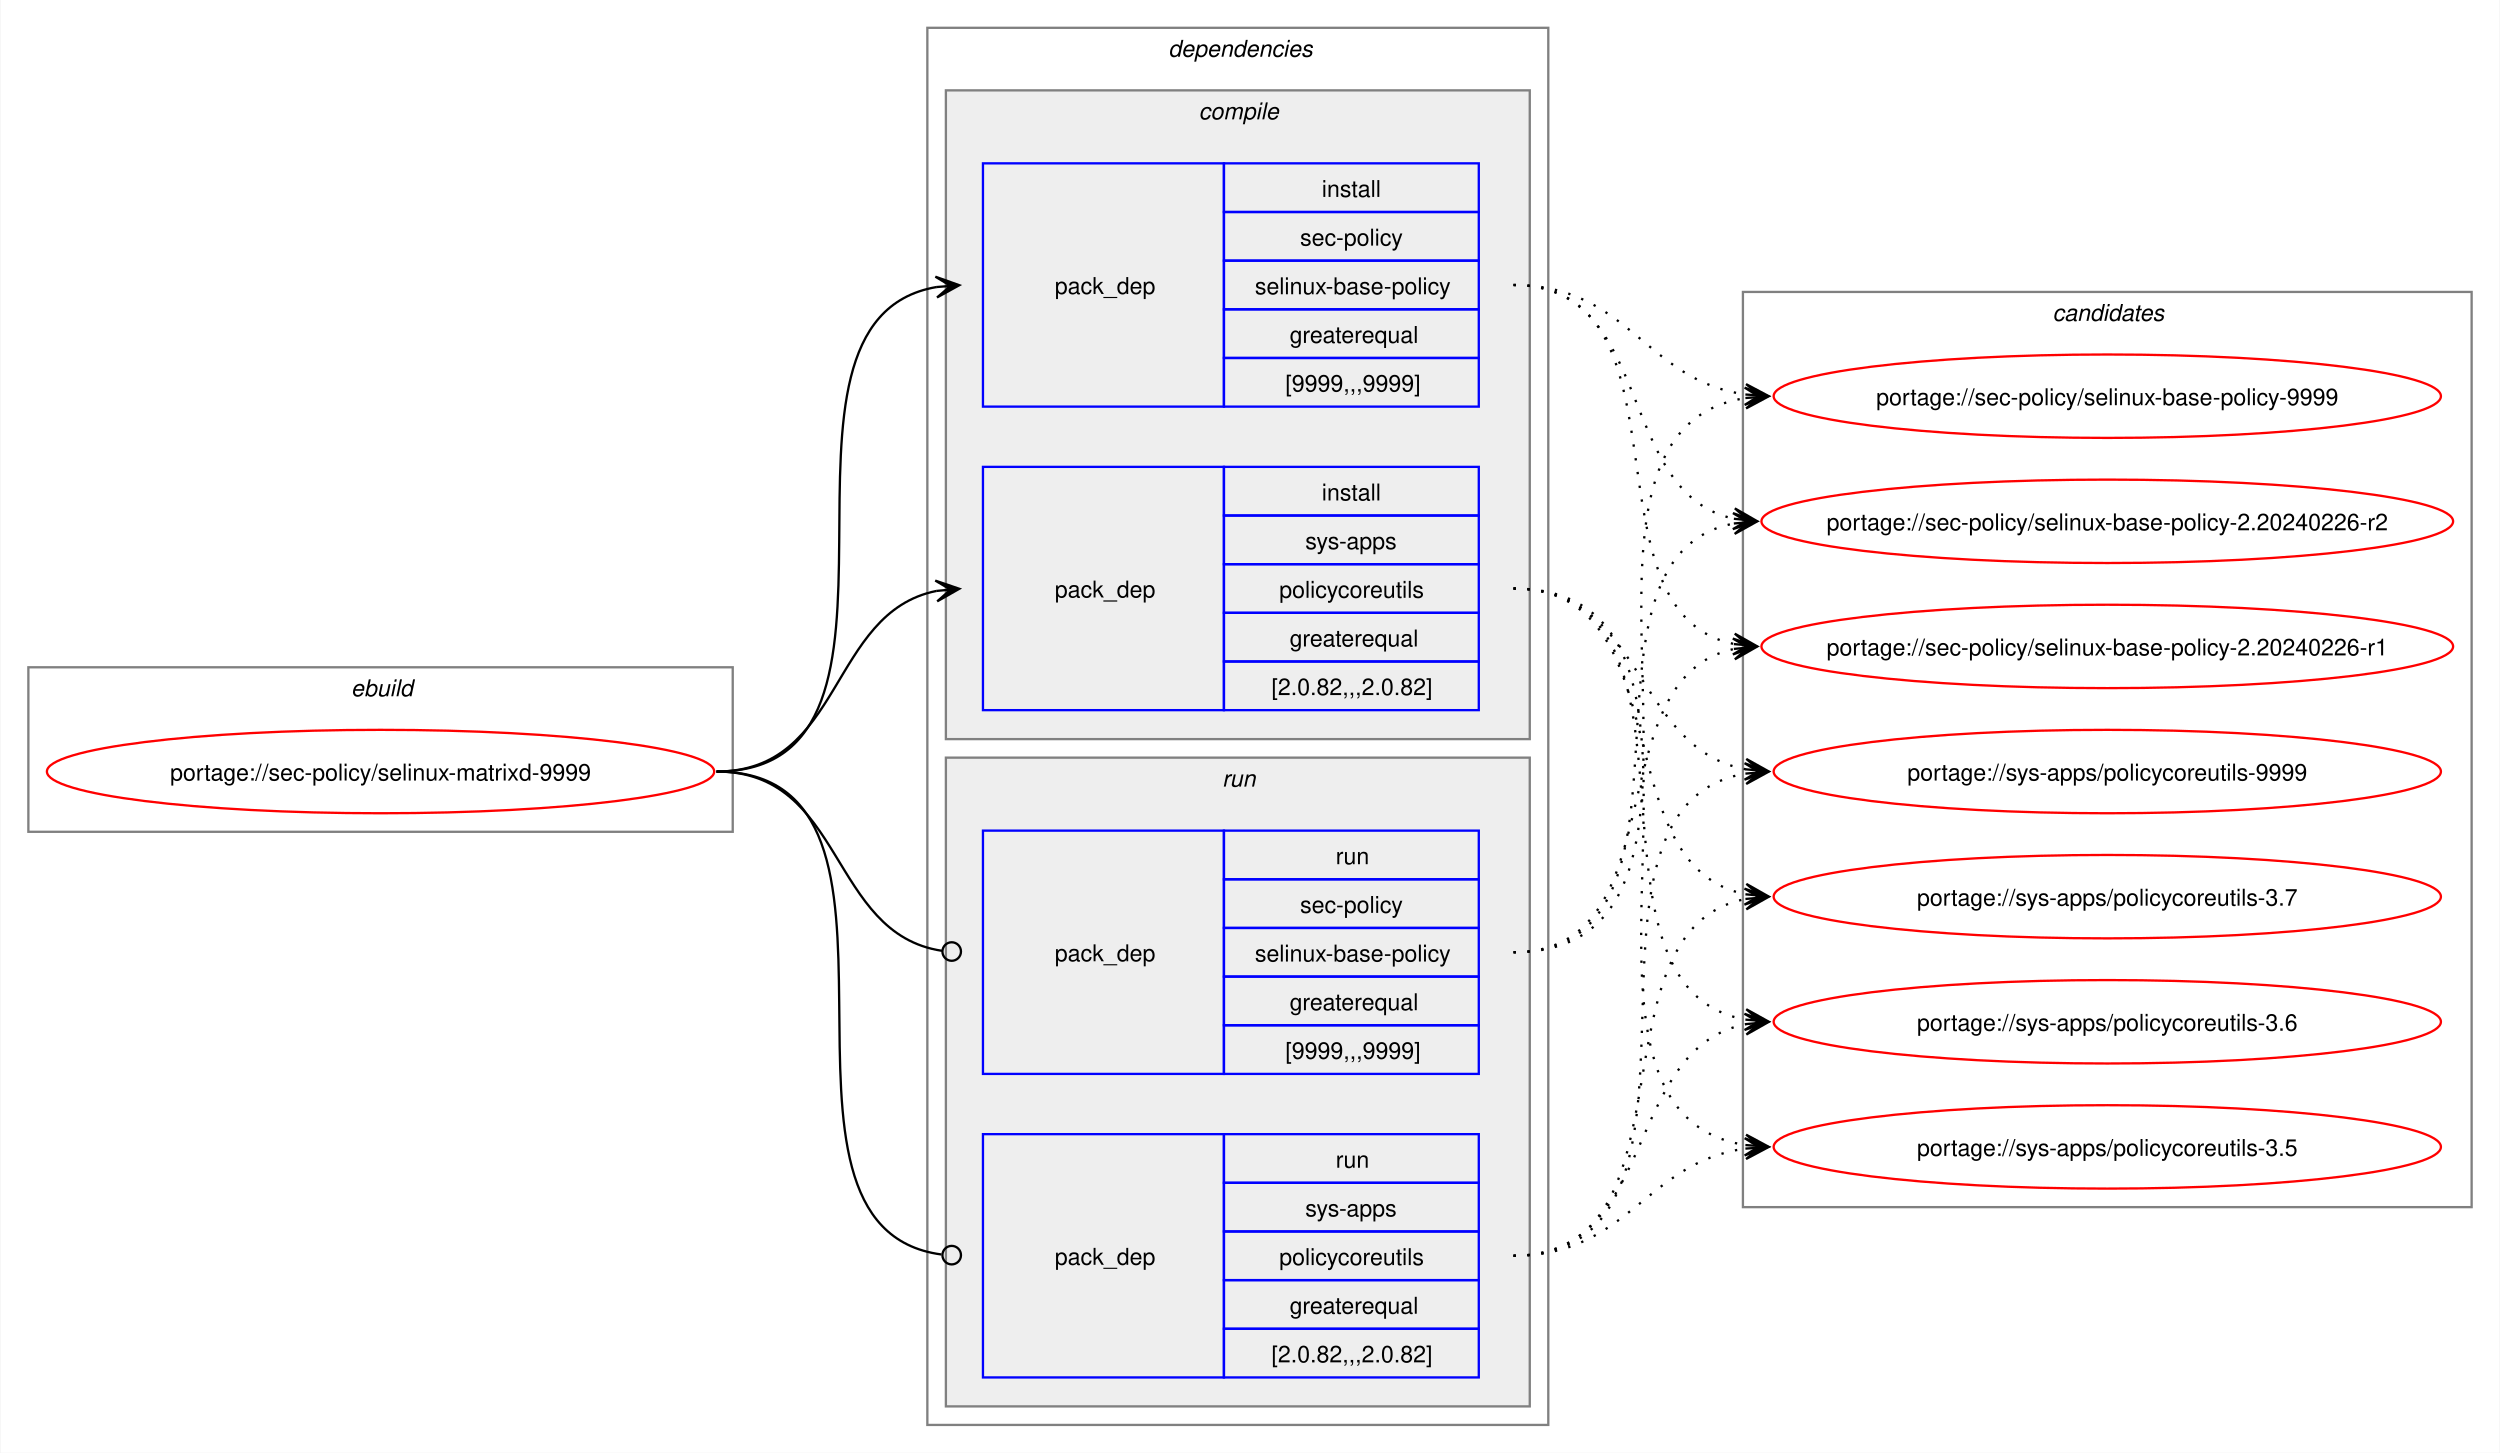
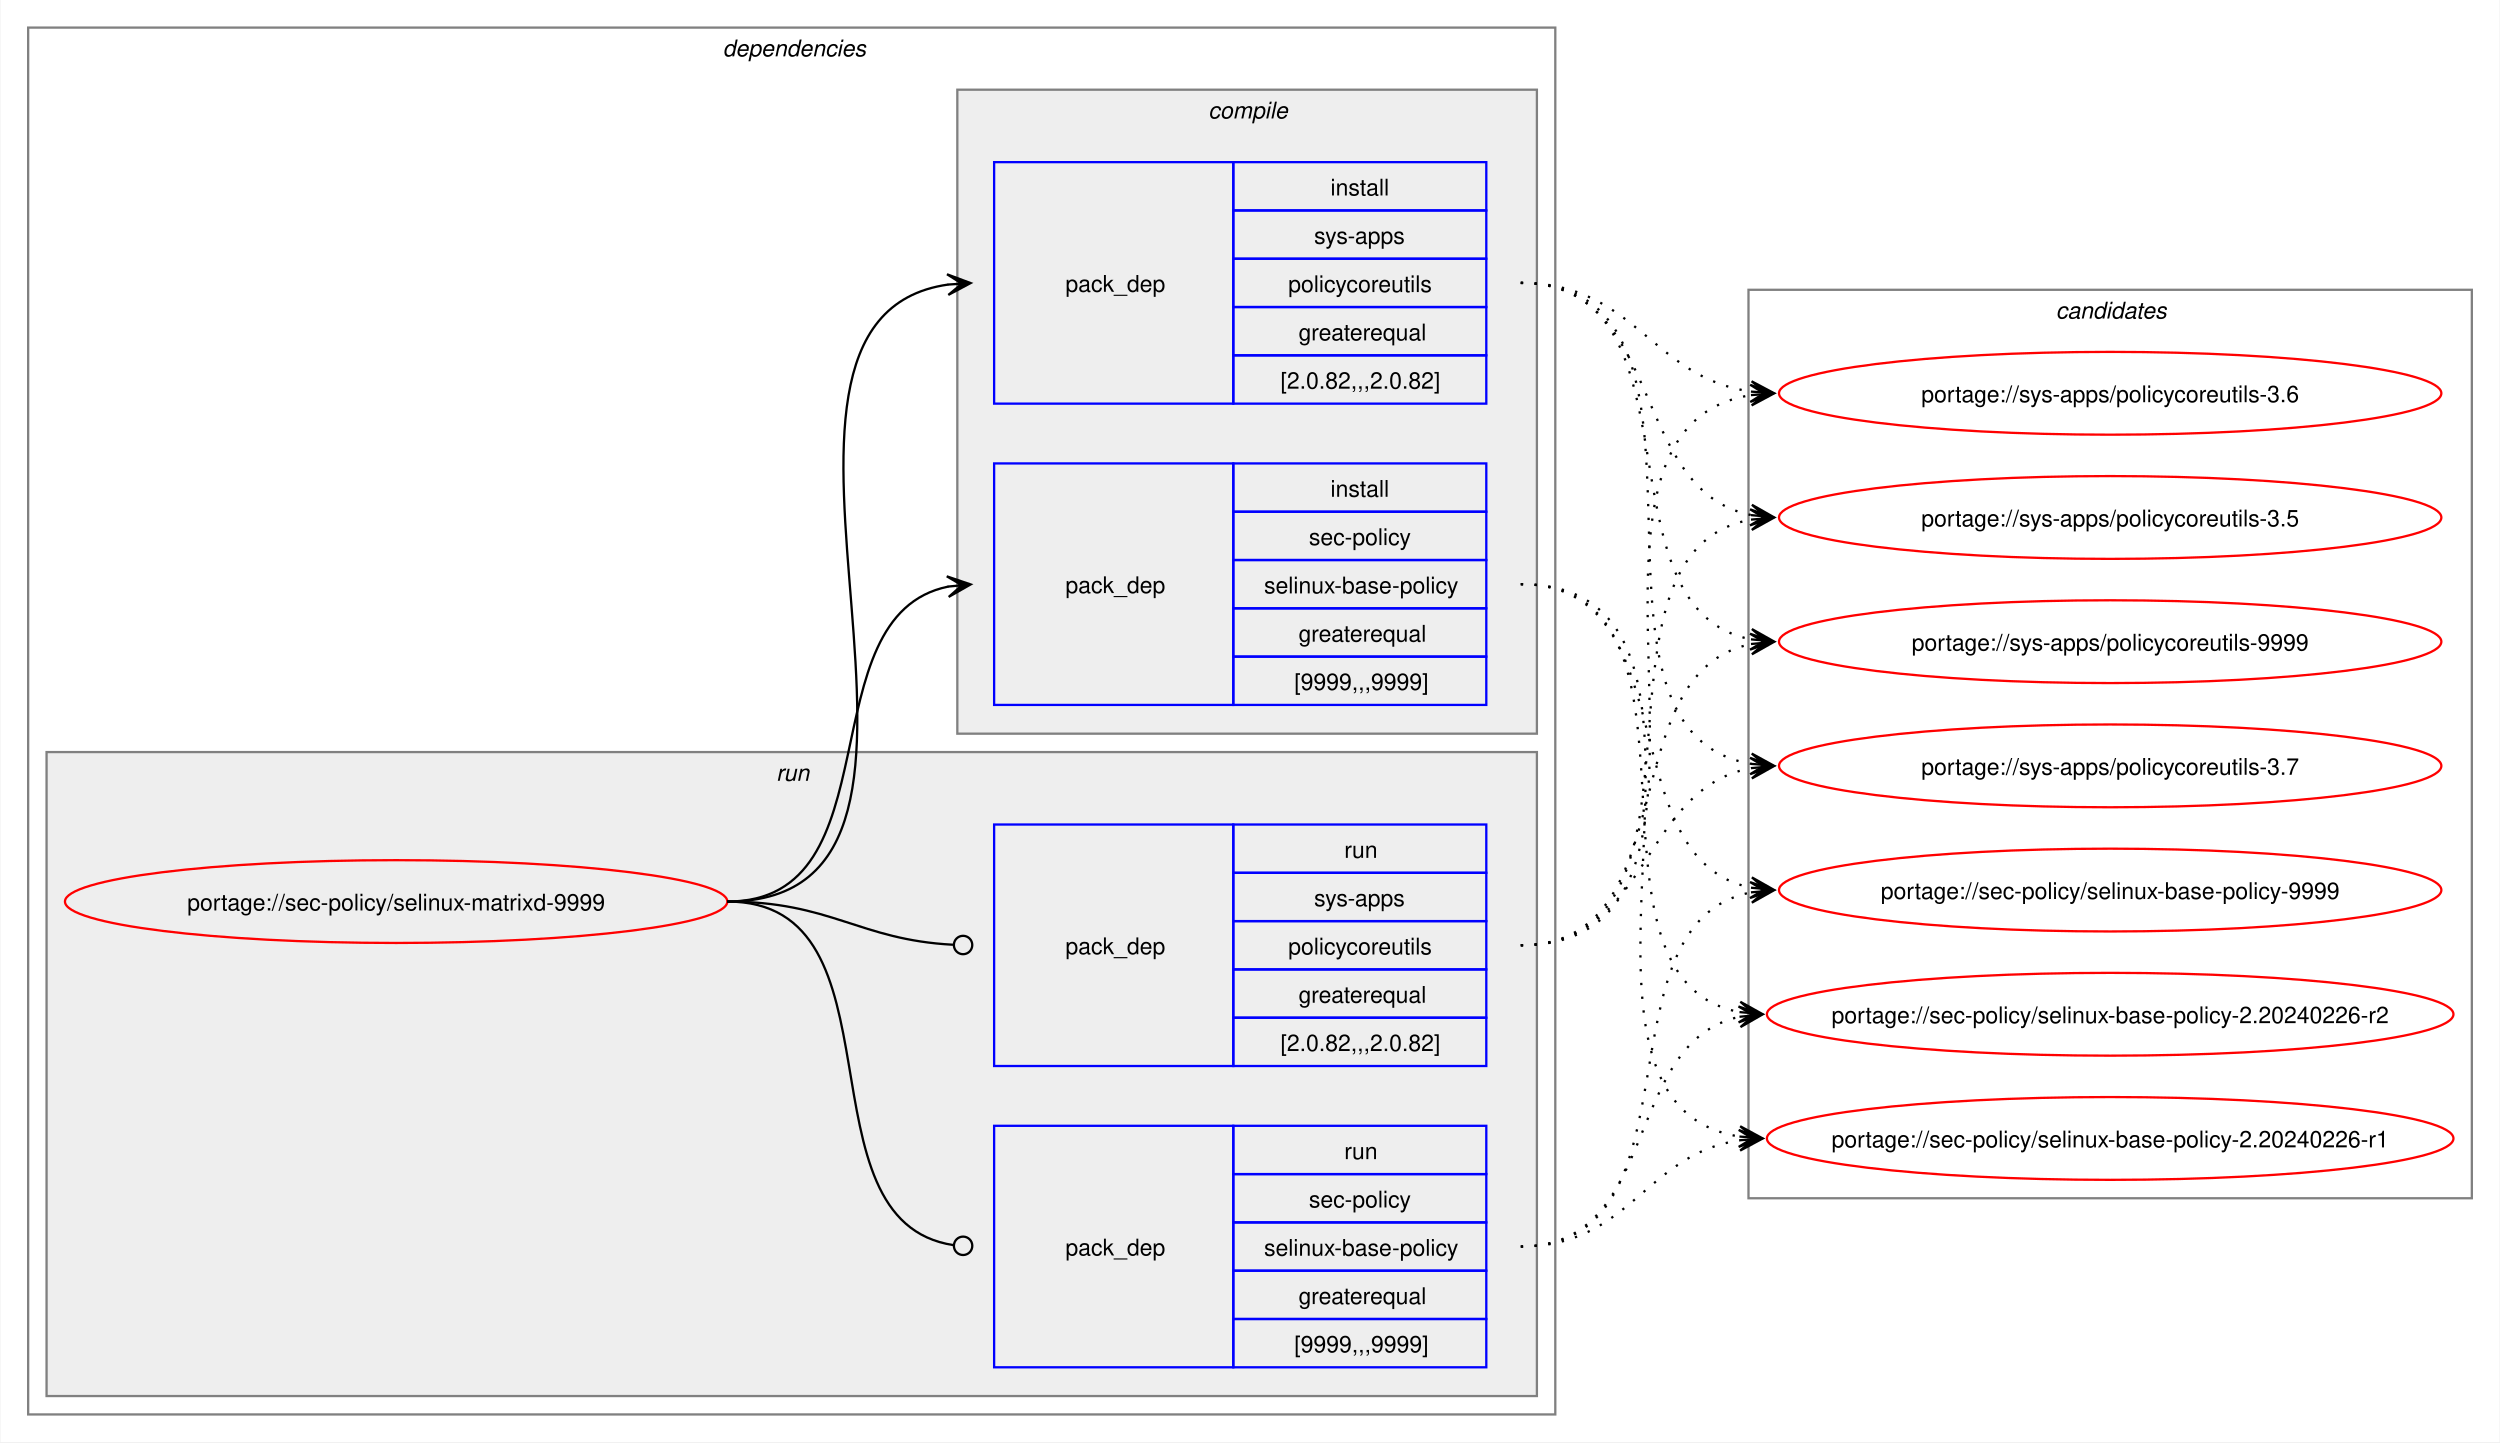
- <svg xmlns="http://www.w3.org/2000/svg" xmlns:xlink="http://www.w3.org/1999/xlink" width="1079pt" height="627pt" viewBox="0.00 0.00 1078.51 627.00">
+ <svg xmlns="http://www.w3.org/2000/svg" xmlns:xlink="http://www.w3.org/1999/xlink" width="1087pt" height="627pt" viewBox="0.00 0.00 1086.51 627.00">
  <g id="graph0" class="graph" transform="scale(1 1) rotate(0) translate(4 623)">
-     <polygon fill="white" stroke="none" points="-4,4 -4,-623 1074.51,-623 1074.51,4 -4,4" />
-     <g id="clust1" class="cluster">
-       <polygon fill="none" stroke="gray" points="8,-264 8,-335 312,-335 312,-264 8,-264" />
-       <text text-anchor="start" x="147.25" y="-322.5" font-family="Helvetica,sans-Serif" font-style="italic" font-size="10.00">ebuild</text>
-     </g>
+     <polygon fill="white" stroke="none" points="-4,4 -4,-623 1082.51,-623 1082.51,4 -4,4" />
    <g id="clust2" class="cluster">
-       <polygon fill="none" stroke="gray" points="396,-8 396,-611 664,-611 664,-8 396,-8" />
-       <text text-anchor="start" x="500" y="-598.5" font-family="Helvetica,sans-Serif" font-style="italic" font-size="10.00">dependencies</text>
+       <polygon fill="none" stroke="gray" points="8,-8 8,-611 672,-611 672,-8 8,-8" />
+       <text text-anchor="start" x="310" y="-598.5" font-family="Helvetica,sans-Serif" font-style="italic" font-size="10.00">dependencies</text>
+     </g>
+     <g id="clust7" class="cluster">
+       <polygon fill="#eeeeee" stroke="gray" points="16,-16 16,-296 664,-296 664,-16 16,-16" />
+       <text text-anchor="start" x="333.25" y="-283.5" font-family="Helvetica,sans-Serif" font-style="italic" font-size="10.00">run</text>
    </g>
    <g id="clust3" class="cluster">
-       <polygon fill="#eeeeee" stroke="gray" points="404,-304 404,-584 656,-584 656,-304 404,-304" />
-       <text text-anchor="start" x="513.12" y="-571.5" font-family="Helvetica,sans-Serif" font-style="italic" font-size="10.00">compile</text>
-     </g>
-     <g id="clust7" class="cluster">
-       <polygon fill="#eeeeee" stroke="gray" points="404,-16 404,-296 656,-296 656,-16 404,-16" />
-       <text text-anchor="start" x="523.25" y="-283.5" font-family="Helvetica,sans-Serif" font-style="italic" font-size="10.00">run</text>
+       <polygon fill="#eeeeee" stroke="gray" points="412,-304 412,-584 664,-584 664,-304 412,-304" />
+       <text text-anchor="start" x="521.12" y="-571.5" font-family="Helvetica,sans-Serif" font-style="italic" font-size="10.00">compile</text>
    </g>
    <g id="clust10" class="cluster">
-       <polygon fill="none" stroke="gray" points="748,-102 748,-497 1062.51,-497 1062.51,-102 748,-102" />
-       <text text-anchor="start" x="881.63" y="-484.5" font-family="Helvetica,sans-Serif" font-style="italic" font-size="10.00">candidates</text>
+       <polygon fill="none" stroke="gray" points="756,-102 756,-497 1070.51,-497 1070.51,-102 756,-102" />
+       <text text-anchor="start" x="889.63" y="-484.5" font-family="Helvetica,sans-Serif" font-style="italic" font-size="10.00">candidates</text>
    </g>
    <g id="node1" class="node">
      <g id="a_node1">
        <a xlink:href="../sec-policy/selinux-matrixd-9999.svg" xlink:title="portage://sec-policy/selinux-matrixd-9999">
-           <ellipse fill="none" stroke="red" cx="160" cy="-290" rx="144" ry="18" />
-           <text text-anchor="middle" x="160" y="-286.12" font-family="Helvetica,sans-Serif" font-size="10.00">portage://sec-policy/selinux-matrixd-9999</text>
+           <ellipse fill="none" stroke="red" cx="168" cy="-231" rx="144" ry="18" />
+           <text text-anchor="middle" x="168" y="-227.12" font-family="Helvetica,sans-Serif" font-size="10.00">portage://sec-policy/selinux-matrixd-9999</text>
        </a>
      </g>
    </g>
    <g id="node2" class="node">
-       <polygon fill="none" stroke="blue" points="420,-447.5 420,-552.5 524,-552.5 524,-447.5 420,-447.5" />
-       <text text-anchor="start" x="451" y="-496.12" font-family="Helvetica,sans-Serif" font-size="10.00">pack_dep</text>
-       <polygon fill="none" stroke="blue" points="524,-531.5 524,-552.5 634,-552.5 634,-531.5 524,-531.5" />
-       <text text-anchor="start" x="566.25" y="-538" font-family="Helvetica,sans-Serif" font-size="10.00">install</text>
-       <polygon fill="none" stroke="blue" points="524,-510.5 524,-531.5 634,-531.5 634,-510.5 524,-510.5" />
-       <text text-anchor="start" x="556.87" y="-517" font-family="Helvetica,sans-Serif" font-size="10.00">sec-policy</text>
-       <polygon fill="none" stroke="blue" points="524,-489.5 524,-510.5 634,-510.5 634,-489.5 524,-489.5" />
-       <text text-anchor="start" x="537.37" y="-496" font-family="Helvetica,sans-Serif" font-size="10.00">selinux-base-policy</text>
-       <polygon fill="none" stroke="blue" points="524,-468.5 524,-489.5 634,-489.5 634,-468.5 524,-468.5" />
-       <text text-anchor="start" x="552.37" y="-475" font-family="Helvetica,sans-Serif" font-size="10.00">greaterequal</text>
-       <polygon fill="none" stroke="blue" points="524,-447.5 524,-468.5 634,-468.5 634,-447.5 524,-447.5" />
-       <text text-anchor="start" x="550.5" y="-454" font-family="Helvetica,sans-Serif" font-size="10.00">[9999,,,9999]</text>
+       <polygon fill="none" stroke="blue" points="428,-316.5 428,-421.5 532,-421.5 532,-316.5 428,-316.5" />
+       <text text-anchor="start" x="459" y="-365.12" font-family="Helvetica,sans-Serif" font-size="10.00">pack_dep</text>
+       <polygon fill="none" stroke="blue" points="532,-400.5 532,-421.5 642,-421.5 642,-400.5 532,-400.5" />
+       <text text-anchor="start" x="574.25" y="-407" font-family="Helvetica,sans-Serif" font-size="10.00">install</text>
+       <polygon fill="none" stroke="blue" points="532,-379.5 532,-400.5 642,-400.5 642,-379.5 532,-379.5" />
+       <text text-anchor="start" x="564.87" y="-386" font-family="Helvetica,sans-Serif" font-size="10.00">sec-policy</text>
+       <polygon fill="none" stroke="blue" points="532,-358.5 532,-379.5 642,-379.5 642,-358.5 532,-358.5" />
+       <text text-anchor="start" x="545.37" y="-365" font-family="Helvetica,sans-Serif" font-size="10.00">selinux-base-policy</text>
+       <polygon fill="none" stroke="blue" points="532,-337.5 532,-358.5 642,-358.5 642,-337.5 532,-337.5" />
+       <text text-anchor="start" x="560.37" y="-344" font-family="Helvetica,sans-Serif" font-size="10.00">greaterequal</text>
+       <polygon fill="none" stroke="blue" points="532,-316.5 532,-337.5 642,-337.5 642,-316.5 532,-316.5" />
+       <text text-anchor="start" x="558.5" y="-323" font-family="Helvetica,sans-Serif" font-size="10.00">[9999,,,9999]</text>
    </g>
    <g id="edge1" class="edge">
-       <path fill="none" stroke="black" d="M305,-290C405.57,-290 314,-484.31 399.94,-499.11" />
-       <polygon fill="black" stroke="black" points="409.79,-499.9 399.46,-503.59 406.02,-499.6 399.82,-499.1 399.82,-499.1 399.82,-499.1 406.02,-499.6 400.18,-494.61 409.79,-499.9" />
+       <path fill="none" stroke="black" d="M312,-231C385.67,-231 345.96,-355.34 408.12,-367.97" />
+       <polygon fill="black" stroke="black" points="417.79,-368.89 407.41,-372.42 414.02,-368.53 407.83,-367.94 407.83,-367.94 407.83,-367.94 414.02,-368.53 408.26,-363.46 417.79,-368.89" />
    </g>
    <g id="node3" class="node">
-       <polygon fill="none" stroke="blue" points="420,-316.5 420,-421.5 524,-421.5 524,-316.5 420,-316.5" />
-       <text text-anchor="start" x="451" y="-365.12" font-family="Helvetica,sans-Serif" font-size="10.00">pack_dep</text>
-       <polygon fill="none" stroke="blue" points="524,-400.5 524,-421.5 634,-421.5 634,-400.5 524,-400.5" />
-       <text text-anchor="start" x="566.25" y="-407" font-family="Helvetica,sans-Serif" font-size="10.00">install</text>
-       <polygon fill="none" stroke="blue" points="524,-379.5 524,-400.5 634,-400.5 634,-379.5 524,-379.5" />
-       <text text-anchor="start" x="559.12" y="-386" font-family="Helvetica,sans-Serif" font-size="10.00">sys-apps</text>
-       <polygon fill="none" stroke="blue" points="524,-358.5 524,-379.5 634,-379.5 634,-358.5 524,-358.5" />
-       <text text-anchor="start" x="547.87" y="-365" font-family="Helvetica,sans-Serif" font-size="10.00">policycoreutils</text>
-       <polygon fill="none" stroke="blue" points="524,-337.5 524,-358.5 634,-358.5 634,-337.5 524,-337.5" />
-       <text text-anchor="start" x="552.37" y="-344" font-family="Helvetica,sans-Serif" font-size="10.00">greaterequal</text>
-       <polygon fill="none" stroke="blue" points="524,-316.5 524,-337.5 634,-337.5 634,-316.5 524,-316.5" />
-       <text text-anchor="start" x="544.5" y="-323" font-family="Helvetica,sans-Serif" font-size="10.00">[2.0.82,,,2.0.82]</text>
+       <polygon fill="none" stroke="blue" points="428,-447.5 428,-552.5 532,-552.5 532,-447.5 428,-447.5" />
+       <text text-anchor="start" x="459" y="-496.12" font-family="Helvetica,sans-Serif" font-size="10.00">pack_dep</text>
+       <polygon fill="none" stroke="blue" points="532,-531.5 532,-552.5 642,-552.5 642,-531.5 532,-531.5" />
+       <text text-anchor="start" x="574.25" y="-538" font-family="Helvetica,sans-Serif" font-size="10.00">install</text>
+       <polygon fill="none" stroke="blue" points="532,-510.5 532,-531.5 642,-531.5 642,-510.5 532,-510.5" />
+       <text text-anchor="start" x="567.12" y="-517" font-family="Helvetica,sans-Serif" font-size="10.00">sys-apps</text>
+       <polygon fill="none" stroke="blue" points="532,-489.5 532,-510.5 642,-510.5 642,-489.5 532,-489.5" />
+       <text text-anchor="start" x="555.87" y="-496" font-family="Helvetica,sans-Serif" font-size="10.00">policycoreutils</text>
+       <polygon fill="none" stroke="blue" points="532,-468.5 532,-489.5 642,-489.5 642,-468.5 532,-468.5" />
+       <text text-anchor="start" x="560.37" y="-475" font-family="Helvetica,sans-Serif" font-size="10.00">greaterequal</text>
+       <polygon fill="none" stroke="blue" points="532,-447.5 532,-468.5 642,-468.5 642,-447.5 532,-447.5" />
+       <text text-anchor="start" x="552.5" y="-454" font-family="Helvetica,sans-Serif" font-size="10.00">[2.0.82,,,2.0.82]</text>
    </g>
    <g id="edge2" class="edge">
-       <path fill="none" stroke="black" d="M305,-290C359.74,-290 353.49,-358.57 399.89,-367.94" />
-       <polygon fill="black" stroke="black" points="409.79,-368.88 399.41,-372.42 406.02,-368.53 399.83,-367.94 399.83,-367.94 399.83,-367.94 406.02,-368.53 400.26,-363.46 409.79,-368.88" />
+       <path fill="none" stroke="black" d="M312,-231C436.77,-231 299.18,-483.96 408.07,-499.28" />
+       <polygon fill="black" stroke="black" points="417.78,-499.92 407.51,-503.75 414.01,-499.67 407.81,-499.26 407.81,-499.26 407.81,-499.26 414.01,-499.67 408.1,-494.77 417.78,-499.92" />
    </g>
    <g id="node4" class="node">
-       <polygon fill="none" stroke="blue" points="420,-159.5 420,-264.5 524,-264.5 524,-159.5 420,-159.5" />
-       <text text-anchor="start" x="451" y="-208.12" font-family="Helvetica,sans-Serif" font-size="10.00">pack_dep</text>
-       <polygon fill="none" stroke="blue" points="524,-243.5 524,-264.5 634,-264.5 634,-243.5 524,-243.5" />
-       <text text-anchor="start" x="572.25" y="-250" font-family="Helvetica,sans-Serif" font-size="10.00">run</text>
-       <polygon fill="none" stroke="blue" points="524,-222.5 524,-243.5 634,-243.5 634,-222.5 524,-222.5" />
-       <text text-anchor="start" x="556.87" y="-229" font-family="Helvetica,sans-Serif" font-size="10.00">sec-policy</text>
-       <polygon fill="none" stroke="blue" points="524,-201.5 524,-222.5 634,-222.5 634,-201.5 524,-201.5" />
-       <text text-anchor="start" x="537.37" y="-208" font-family="Helvetica,sans-Serif" font-size="10.00">selinux-base-policy</text>
-       <polygon fill="none" stroke="blue" points="524,-180.5 524,-201.5 634,-201.5 634,-180.5 524,-180.5" />
-       <text text-anchor="start" x="552.37" y="-187" font-family="Helvetica,sans-Serif" font-size="10.00">greaterequal</text>
-       <polygon fill="none" stroke="blue" points="524,-159.5 524,-180.5 634,-180.5 634,-159.5 524,-159.5" />
-       <text text-anchor="start" x="550.5" y="-166" font-family="Helvetica,sans-Serif" font-size="10.00">[9999,,,9999]</text>
+       <polygon fill="none" stroke="blue" points="428,-28.5 428,-133.5 532,-133.5 532,-28.5 428,-28.5" />
+       <text text-anchor="start" x="459" y="-77.12" font-family="Helvetica,sans-Serif" font-size="10.00">pack_dep</text>
+       <polygon fill="none" stroke="blue" points="532,-112.5 532,-133.5 642,-133.5 642,-112.5 532,-112.5" />
+       <text text-anchor="start" x="580.25" y="-119" font-family="Helvetica,sans-Serif" font-size="10.00">run</text>
+       <polygon fill="none" stroke="blue" points="532,-91.5 532,-112.5 642,-112.5 642,-91.5 532,-91.5" />
+       <text text-anchor="start" x="564.87" y="-98" font-family="Helvetica,sans-Serif" font-size="10.00">sec-policy</text>
+       <polygon fill="none" stroke="blue" points="532,-70.5 532,-91.5 642,-91.5 642,-70.5 532,-70.5" />
+       <text text-anchor="start" x="545.37" y="-77" font-family="Helvetica,sans-Serif" font-size="10.00">selinux-base-policy</text>
+       <polygon fill="none" stroke="blue" points="532,-49.5 532,-70.5 642,-70.5 642,-49.5 532,-49.5" />
+       <text text-anchor="start" x="560.37" y="-56" font-family="Helvetica,sans-Serif" font-size="10.00">greaterequal</text>
+       <polygon fill="none" stroke="blue" points="532,-28.5 532,-49.5 642,-49.5 642,-28.5 532,-28.5" />
+       <text text-anchor="start" x="558.5" y="-35" font-family="Helvetica,sans-Serif" font-size="10.00">[9999,,,9999]</text>
    </g>
    <g id="edge3" class="edge">
-       <path fill="none" stroke="black" d="M305,-290C360.41,-290 353.47,-220.01 402.31,-212.63" />
-       <ellipse fill="none" stroke="black" cx="406.51" cy="-212.32" rx="4" ry="4" />
+       <path fill="none" stroke="black" d="M312,-231C390.85,-231 341.13,-91.93 410.44,-81.6" />
+       <ellipse fill="none" stroke="black" cx="414.51" cy="-81.32" rx="4" ry="4" />
    </g>
    <g id="node5" class="node">
-       <polygon fill="none" stroke="blue" points="420,-28.5 420,-133.5 524,-133.5 524,-28.5 420,-28.5" />
-       <text text-anchor="start" x="451" y="-77.12" font-family="Helvetica,sans-Serif" font-size="10.00">pack_dep</text>
-       <polygon fill="none" stroke="blue" points="524,-112.5 524,-133.5 634,-133.5 634,-112.5 524,-112.5" />
-       <text text-anchor="start" x="572.25" y="-119" font-family="Helvetica,sans-Serif" font-size="10.00">run</text>
-       <polygon fill="none" stroke="blue" points="524,-91.5 524,-112.5 634,-112.5 634,-91.5 524,-91.5" />
-       <text text-anchor="start" x="559.12" y="-98" font-family="Helvetica,sans-Serif" font-size="10.00">sys-apps</text>
-       <polygon fill="none" stroke="blue" points="524,-70.5 524,-91.5 634,-91.5 634,-70.5 524,-70.5" />
-       <text text-anchor="start" x="547.87" y="-77" font-family="Helvetica,sans-Serif" font-size="10.00">policycoreutils</text>
-       <polygon fill="none" stroke="blue" points="524,-49.5 524,-70.5 634,-70.5 634,-49.5 524,-49.5" />
-       <text text-anchor="start" x="552.37" y="-56" font-family="Helvetica,sans-Serif" font-size="10.00">greaterequal</text>
-       <polygon fill="none" stroke="blue" points="524,-28.5 524,-49.5 634,-49.5 634,-28.5 524,-28.5" />
-       <text text-anchor="start" x="544.5" y="-35" font-family="Helvetica,sans-Serif" font-size="10.00">[2.0.82,,,2.0.82]</text>
+       <polygon fill="none" stroke="blue" points="428,-159.5 428,-264.5 532,-264.5 532,-159.5 428,-159.5" />
+       <text text-anchor="start" x="459" y="-208.12" font-family="Helvetica,sans-Serif" font-size="10.00">pack_dep</text>
+       <polygon fill="none" stroke="blue" points="532,-243.5 532,-264.5 642,-264.5 642,-243.5 532,-243.5" />
+       <text text-anchor="start" x="580.25" y="-250" font-family="Helvetica,sans-Serif" font-size="10.00">run</text>
+       <polygon fill="none" stroke="blue" points="532,-222.5 532,-243.5 642,-243.5 642,-222.5 532,-222.5" />
+       <text text-anchor="start" x="567.12" y="-229" font-family="Helvetica,sans-Serif" font-size="10.00">sys-apps</text>
+       <polygon fill="none" stroke="blue" points="532,-201.5 532,-222.5 642,-222.5 642,-201.5 532,-201.5" />
+       <text text-anchor="start" x="555.87" y="-208" font-family="Helvetica,sans-Serif" font-size="10.00">policycoreutils</text>
+       <polygon fill="none" stroke="blue" points="532,-180.5 532,-201.5 642,-201.5 642,-180.5 532,-180.5" />
+       <text text-anchor="start" x="560.37" y="-187" font-family="Helvetica,sans-Serif" font-size="10.00">greaterequal</text>
+       <polygon fill="none" stroke="blue" points="532,-159.5 532,-180.5 642,-180.5 642,-159.5 532,-159.5" />
+       <text text-anchor="start" x="552.5" y="-166" font-family="Helvetica,sans-Serif" font-size="10.00">[2.0.82,,,2.0.82]</text>
    </g>
    <g id="edge4" class="edge">
-       <path fill="none" stroke="black" d="M305,-290C406,-290 312.85,-93.46 402.1,-81.56" />
-       <ellipse fill="none" stroke="black" cx="406.51" cy="-81.28" rx="4" ry="4" />
+       <path fill="none" stroke="black" d="M312,-231C357.19,-231 369.2,-214.37 410.11,-212.23" />
+       <ellipse fill="none" stroke="black" cx="414.5" cy="-212.11" rx="4" ry="4" />
    </g>
    <g id="node6" class="node">
      <g id="a_node6">
        <a xlink:href="../sec-policy/selinux-base-policy-9999.svg" xlink:title="portage://sec-policy/selinux-base-policy-9999">
-           <ellipse fill="none" stroke="red" cx="905.26" cy="-452" rx="144" ry="18" />
-           <text text-anchor="middle" x="905.26" y="-448.12" font-family="Helvetica,sans-Serif" font-size="10.00">portage://sec-policy/selinux-base-policy-9999</text>
+           <ellipse fill="none" stroke="red" cx="913.26" cy="-236" rx="144" ry="18" />
+           <text text-anchor="middle" x="913.26" y="-232.12" font-family="Helvetica,sans-Serif" font-size="10.00">portage://sec-policy/selinux-base-policy-9999</text>
        </a>
      </g>
    </g>
    <g id="edge5" class="edge">
-       <path fill="none" stroke="black" stroke-dasharray="1,5" d="M649,-500C698.96,-500 705.63,-458.69 749.33,-452.72" />
-       <polygon fill="black" stroke="black" points="759.04,-452.08 749.36,-457.22 755.27,-452.33 749.06,-452.73 749.06,-452.73 749.06,-452.73 755.27,-452.33 748.77,-448.24 759.04,-452.08" />
+       <path fill="none" stroke="black" stroke-dasharray="1,5" d="M657,-369C730.15,-369 695.24,-249.16 757.41,-236.99" />
+       <polygon fill="black" stroke="black" points="767.04,-236.11 757.49,-241.51 763.28,-236.46 757.08,-237.02 757.08,-237.02 757.08,-237.02 763.28,-236.46 756.67,-232.54 767.04,-236.11" />
    </g>
    <g id="node7" class="node">
      <g id="a_node7">
        <a xlink:href="../sec-policy/selinux-base-policy-2.20240226-r2.svg" xlink:title="portage://sec-policy/selinux-base-policy-2.20240226-r2">
-           <ellipse fill="none" stroke="red" cx="905.26" cy="-398" rx="149.26" ry="18" />
-           <text text-anchor="middle" x="905.26" y="-394.12" font-family="Helvetica,sans-Serif" font-size="10.00">portage://sec-policy/selinux-base-policy-2.20240226-r2</text>
+           <ellipse fill="none" stroke="red" cx="913.26" cy="-182" rx="149.26" ry="18" />
+           <text text-anchor="middle" x="913.26" y="-178.12" font-family="Helvetica,sans-Serif" font-size="10.00">portage://sec-policy/selinux-base-policy-2.20240226-r2</text>
        </a>
      </g>
    </g>
    <g id="edge6" class="edge">
-       <path fill="none" stroke="black" stroke-dasharray="1,5" d="M649,-500C710.5,-500 692.45,-409.98 744.32,-399.08" />
-       <polygon fill="black" stroke="black" points="754.04,-398.12 744.53,-403.58 750.28,-398.49 744.09,-399.1 744.09,-399.1 744.09,-399.1 750.28,-398.49 743.65,-394.62 754.04,-398.12" />
+       <path fill="none" stroke="black" stroke-dasharray="1,5" d="M657,-369C748.67,-369 674.33,-197.03 752.38,-182.92" />
+       <polygon fill="black" stroke="black" points="762.04,-182.1 752.46,-187.43 758.27,-182.42 752.08,-182.94 752.08,-182.94 752.08,-182.94 758.27,-182.42 751.7,-178.46 762.04,-182.1" />
    </g>
    <g id="node8" class="node">
      <g id="a_node8">
        <a xlink:href="../sec-policy/selinux-base-policy-2.20240226-r1.svg" xlink:title="portage://sec-policy/selinux-base-policy-2.20240226-r1">
-           <ellipse fill="none" stroke="red" cx="905.26" cy="-344" rx="149.26" ry="18" />
-           <text text-anchor="middle" x="905.26" y="-340.12" font-family="Helvetica,sans-Serif" font-size="10.00">portage://sec-policy/selinux-base-policy-2.20240226-r1</text>
+           <ellipse fill="none" stroke="red" cx="913.26" cy="-128" rx="149.26" ry="18" />
+           <text text-anchor="middle" x="913.26" y="-124.12" font-family="Helvetica,sans-Serif" font-size="10.00">portage://sec-policy/selinux-base-policy-2.20240226-r1</text>
        </a>
      </g>
    </g>
    <g id="edge7" class="edge">
-       <path fill="none" stroke="black" stroke-dasharray="1,5" d="M649,-500C728.96,-500 676.82,-358.28 744.39,-345" />
-       <polygon fill="black" stroke="black" points="754.04,-344.11 744.49,-349.51 750.28,-344.46 744.08,-345.02 744.08,-345.02 744.08,-345.02 750.28,-344.46 743.67,-340.54 754.04,-344.11" />
+       <path fill="none" stroke="black" stroke-dasharray="1,5" d="M657,-369C770.06,-369 654.65,-144.19 752.09,-128.83" />
+       <polygon fill="black" stroke="black" points="762.04,-128.09 752.4,-133.31 758.27,-128.37 752.07,-128.83 752.07,-128.83 752.07,-128.83 758.27,-128.37 751.74,-124.34 762.04,-128.09" />
    </g>
    <g id="node9" class="node">
      <g id="a_node9">
        <a xlink:href="../sys-apps/policycoreutils-9999.svg" xlink:title="portage://sys-apps/policycoreutils-9999">
-           <ellipse fill="none" stroke="red" cx="905.26" cy="-290" rx="144" ry="18" />
-           <text text-anchor="middle" x="905.26" y="-286.12" font-family="Helvetica,sans-Serif" font-size="10.00">portage://sys-apps/policycoreutils-9999</text>
+           <ellipse fill="none" stroke="red" cx="913.26" cy="-344" rx="144" ry="18" />
+           <text text-anchor="middle" x="913.26" y="-340.12" font-family="Helvetica,sans-Serif" font-size="10.00">portage://sys-apps/policycoreutils-9999</text>
        </a>
      </g>
    </g>
    <g id="edge8" class="edge">
-       <path fill="none" stroke="black" stroke-dasharray="1,5" d="M649,-369C705.74,-369 700.61,-299.86 749.37,-290.94" />
-       <polygon fill="black" stroke="black" points="759.04,-290.11 749.47,-295.45 755.27,-290.43 749.08,-290.97 749.08,-290.97 749.08,-290.97 755.27,-290.43 748.69,-286.48 759.04,-290.11" />
+       <path fill="none" stroke="black" stroke-dasharray="1,5" d="M657,-500C738.17,-500 688.32,-358.28 757.2,-345" />
+       <polygon fill="black" stroke="black" points="767.04,-344.11 757.49,-349.49 763.28,-344.45 757.08,-345.01 757.08,-345.01 757.08,-345.01 763.28,-344.45 756.68,-340.53 767.04,-344.11" />
    </g>
    <g id="node10" class="node">
      <g id="a_node10">
        <a xlink:href="../sys-apps/policycoreutils-3.7.svg" xlink:title="portage://sys-apps/policycoreutils-3.7">
-           <ellipse fill="none" stroke="red" cx="905.26" cy="-236" rx="144" ry="18" />
-           <text text-anchor="middle" x="905.26" y="-232.12" font-family="Helvetica,sans-Serif" font-size="10.00">portage://sys-apps/policycoreutils-3.7</text>
+           <ellipse fill="none" stroke="red" cx="913.26" cy="-290" rx="144" ry="18" />
+           <text text-anchor="middle" x="913.26" y="-286.12" font-family="Helvetica,sans-Serif" font-size="10.00">portage://sys-apps/policycoreutils-3.7</text>
        </a>
      </g>
    </g>
    <g id="edge9" class="edge">
-       <path fill="none" stroke="black" stroke-dasharray="1,5" d="M649,-369C722.15,-369 687.24,-249.16 749.41,-236.99" />
-       <polygon fill="black" stroke="black" points="759.04,-236.11 749.49,-241.51 755.28,-236.46 749.08,-237.02 749.08,-237.02 749.08,-237.02 755.28,-236.46 748.67,-232.54 759.04,-236.11" />
+       <path fill="none" stroke="black" stroke-dasharray="1,5" d="M657,-500C758.7,-500 669.77,-305.3 757.33,-290.85" />
+       <polygon fill="black" stroke="black" points="767.04,-290.09 757.42,-295.35 763.27,-290.39 757.07,-290.87 757.07,-290.87 757.07,-290.87 763.27,-290.39 756.72,-286.38 767.04,-290.09" />
    </g>
    <g id="node11" class="node">
      <g id="a_node11">
        <a xlink:href="../sys-apps/policycoreutils-3.6.svg" xlink:title="portage://sys-apps/policycoreutils-3.6">
-           <ellipse fill="none" stroke="red" cx="905.26" cy="-182" rx="144" ry="18" />
-           <text text-anchor="middle" x="905.26" y="-178.12" font-family="Helvetica,sans-Serif" font-size="10.00">portage://sys-apps/policycoreutils-3.6</text>
+           <ellipse fill="none" stroke="red" cx="913.26" cy="-452" rx="144" ry="18" />
+           <text text-anchor="middle" x="913.26" y="-448.12" font-family="Helvetica,sans-Serif" font-size="10.00">portage://sys-apps/policycoreutils-3.6</text>
        </a>
      </g>
    </g>
    <g id="edge10" class="edge">
-       <path fill="none" stroke="black" stroke-dasharray="1,5" d="M649,-369C741.74,-369 669.99,-197.03 749.23,-182.92" />
-       <polygon fill="black" stroke="black" points="759.04,-182.1 749.45,-187.42 755.27,-182.42 749.08,-182.93 749.08,-182.93 749.08,-182.93 755.27,-182.42 748.7,-178.45 759.04,-182.1" />
+       <path fill="none" stroke="black" stroke-dasharray="1,5" d="M657,-500C706.96,-500 713.63,-458.69 757.33,-452.72" />
+       <polygon fill="black" stroke="black" points="767.04,-452.08 757.36,-457.22 763.27,-452.33 757.06,-452.73 757.06,-452.73 757.06,-452.73 763.27,-452.33 756.77,-448.24 767.04,-452.08" />
    </g>
    <g id="node12" class="node">
      <g id="a_node12">
        <a xlink:href="../sys-apps/policycoreutils-3.5.svg" xlink:title="portage://sys-apps/policycoreutils-3.5">
-           <ellipse fill="none" stroke="red" cx="905.26" cy="-128" rx="144" ry="18" />
-           <text text-anchor="middle" x="905.26" y="-124.12" font-family="Helvetica,sans-Serif" font-size="10.00">portage://sys-apps/policycoreutils-3.5</text>
+           <ellipse fill="none" stroke="red" cx="913.26" cy="-398" rx="144" ry="18" />
+           <text text-anchor="middle" x="913.26" y="-394.12" font-family="Helvetica,sans-Serif" font-size="10.00">portage://sys-apps/policycoreutils-3.5</text>
        </a>
      </g>
    </g>
    <g id="edge11" class="edge">
-       <path fill="none" stroke="black" stroke-dasharray="1,5" d="M649,-369C763.06,-369 650.29,-143.74 749.29,-128.78" />
-       <polygon fill="black" stroke="black" points="759.04,-128.09 749.38,-133.28 755.27,-128.35 749.07,-128.8 749.07,-128.8 749.07,-128.8 755.27,-128.35 748.75,-124.31 759.04,-128.09" />
+       <path fill="none" stroke="black" stroke-dasharray="1,5" d="M657,-500C720.15,-500 703.55,-409.6 757.35,-399.01" />
+       <polygon fill="black" stroke="black" points="767.04,-398.11 757.5,-403.52 763.28,-398.46 757.08,-399.03 757.08,-399.03 757.08,-399.03 763.28,-398.46 756.67,-394.55 767.04,-398.11" />
    </g>
    <g id="edge12" class="edge">
-       <path fill="none" stroke="black" stroke-dasharray="1,5" d="M649,-212C762.67,-212 650.65,-436.33 749.33,-451.22" />
-       <polygon fill="black" stroke="black" points="759.04,-451.91 748.75,-455.69 755.27,-451.65 749.07,-451.21 749.07,-451.21 749.07,-451.21 755.27,-451.65 749.38,-446.72 759.04,-451.91" />
+       <path fill="none" stroke="black" stroke-dasharray="1,5" d="M657,-81C737.82,-81 688.61,-221.81 757.24,-235.01" />
+       <polygon fill="black" stroke="black" points="767.04,-235.89 756.68,-239.48 763.28,-235.55 757.08,-235 757.08,-235 757.08,-235 763.28,-235.55 757.48,-230.51 767.04,-235.89" />
    </g>
    <g id="edge13" class="edge">
-       <path fill="none" stroke="black" stroke-dasharray="1,5" d="M649,-212C740.3,-212 666.65,-383.06 744.42,-397.09" />
-       <polygon fill="black" stroke="black" points="754.04,-397.9 743.7,-401.54 750.27,-397.58 744.08,-397.06 744.08,-397.06 744.08,-397.06 750.27,-397.58 744.45,-392.57 754.04,-397.9" />
+       <path fill="none" stroke="black" stroke-dasharray="1,5" d="M657,-81C718.21,-81 700.69,-170.14 752.36,-180.93" />
+       <polygon fill="black" stroke="black" points="762.04,-181.88 751.65,-185.39 758.28,-181.51 752.09,-180.91 752.09,-180.91 752.09,-180.91 758.28,-181.51 752.53,-176.43 762.04,-181.88" />
    </g>
    <g id="edge14" class="edge">
-       <path fill="none" stroke="black" stroke-dasharray="1,5" d="M649,-212C720.34,-212 684.29,-330.45 744.3,-342.94" />
-       <polygon fill="black" stroke="black" points="754.04,-343.88 743.65,-347.4 750.28,-343.52 744.09,-342.92 744.09,-342.92 744.09,-342.92 750.28,-343.52 744.52,-338.44 754.04,-343.88" />
+       <path fill="none" stroke="black" stroke-dasharray="1,5" d="M657,-81C704.7,-81 710.88,-121.11 752.26,-127.22" />
+       <polygon fill="black" stroke="black" points="762.04,-127.91 751.75,-131.7 758.27,-127.65 752.06,-127.21 752.06,-127.21 752.06,-127.21 758.27,-127.65 752.38,-122.72 762.04,-127.91" />
    </g>
    <g id="edge15" class="edge">
-       <path fill="none" stroke="black" stroke-dasharray="1,5" d="M649,-81C750.22,-81 662.29,-274.38 749.1,-289.11" />
-       <polygon fill="black" stroke="black" points="759.04,-289.9 748.72,-293.6 755.27,-289.6 749.07,-289.11 749.07,-289.11 749.07,-289.11 755.27,-289.6 749.43,-284.63 759.04,-289.9" />
+       <path fill="none" stroke="black" stroke-dasharray="1,5" d="M657,-212C729.83,-212 695.51,-330.93 757.46,-343.01" />
+       <polygon fill="black" stroke="black" points="767.04,-343.89 756.67,-347.46 763.28,-343.55 757.08,-342.98 757.08,-342.98 757.08,-342.98 763.28,-343.55 757.49,-338.5 767.04,-343.89" />
    </g>
    <g id="edge16" class="edge">
-       <path fill="none" stroke="black" stroke-dasharray="1,5" d="M649,-81C729.82,-81 680.61,-221.81 749.24,-235.01" />
-       <polygon fill="black" stroke="black" points="759.04,-235.89 748.68,-239.48 755.28,-235.55 749.08,-235 749.08,-235 749.08,-235 755.28,-235.55 749.48,-230.51 759.04,-235.89" />
+       <path fill="none" stroke="black" stroke-dasharray="1,5" d="M657,-212C713.38,-212 708.82,-279.98 757.11,-289.01" />
+       <polygon fill="black" stroke="black" points="767.04,-289.89 756.68,-293.49 763.27,-289.56 757.08,-289.01 757.08,-289.01 757.08,-289.01 763.27,-289.56 757.48,-284.53 767.04,-289.89" />
    </g>
    <g id="edge17" class="edge">
-       <path fill="none" stroke="black" stroke-dasharray="1,5" d="M649,-81C711.87,-81 695.78,-170.51 749.4,-181" />
-       <polygon fill="black" stroke="black" points="759.04,-181.89 748.67,-185.45 755.28,-181.54 749.08,-180.97 749.08,-180.97 749.08,-180.97 755.28,-181.54 749.5,-176.49 759.04,-181.89" />
+       <path fill="none" stroke="black" stroke-dasharray="1,5" d="M657,-212C770.67,-212 658.65,-436.33 757.33,-451.22" />
+       <polygon fill="black" stroke="black" points="767.04,-451.91 756.75,-455.69 763.27,-451.65 757.07,-451.21 757.07,-451.21 757.07,-451.21 763.27,-451.65 757.38,-446.72 767.04,-451.91" />
    </g>
    <g id="edge18" class="edge">
-       <path fill="none" stroke="black" stroke-dasharray="1,5" d="M649,-81C698.69,-81 705.72,-121.28 749.09,-127.26" />
-       <polygon fill="black" stroke="black" points="759.04,-127.92 748.76,-131.75 755.27,-127.67 749.06,-127.26 749.06,-127.26 749.06,-127.26 755.27,-127.67 749.36,-122.77 759.04,-127.92" />
+       <path fill="none" stroke="black" stroke-dasharray="1,5" d="M657,-212C749.38,-212 678.31,-383.06 757.28,-397.09" />
+       <polygon fill="black" stroke="black" points="767.04,-397.9 756.7,-401.55 763.27,-397.59 757.08,-397.07 757.08,-397.07 757.08,-397.07 763.27,-397.59 757.45,-392.59 767.04,-397.9" />
    </g>
  </g>
</svg>
